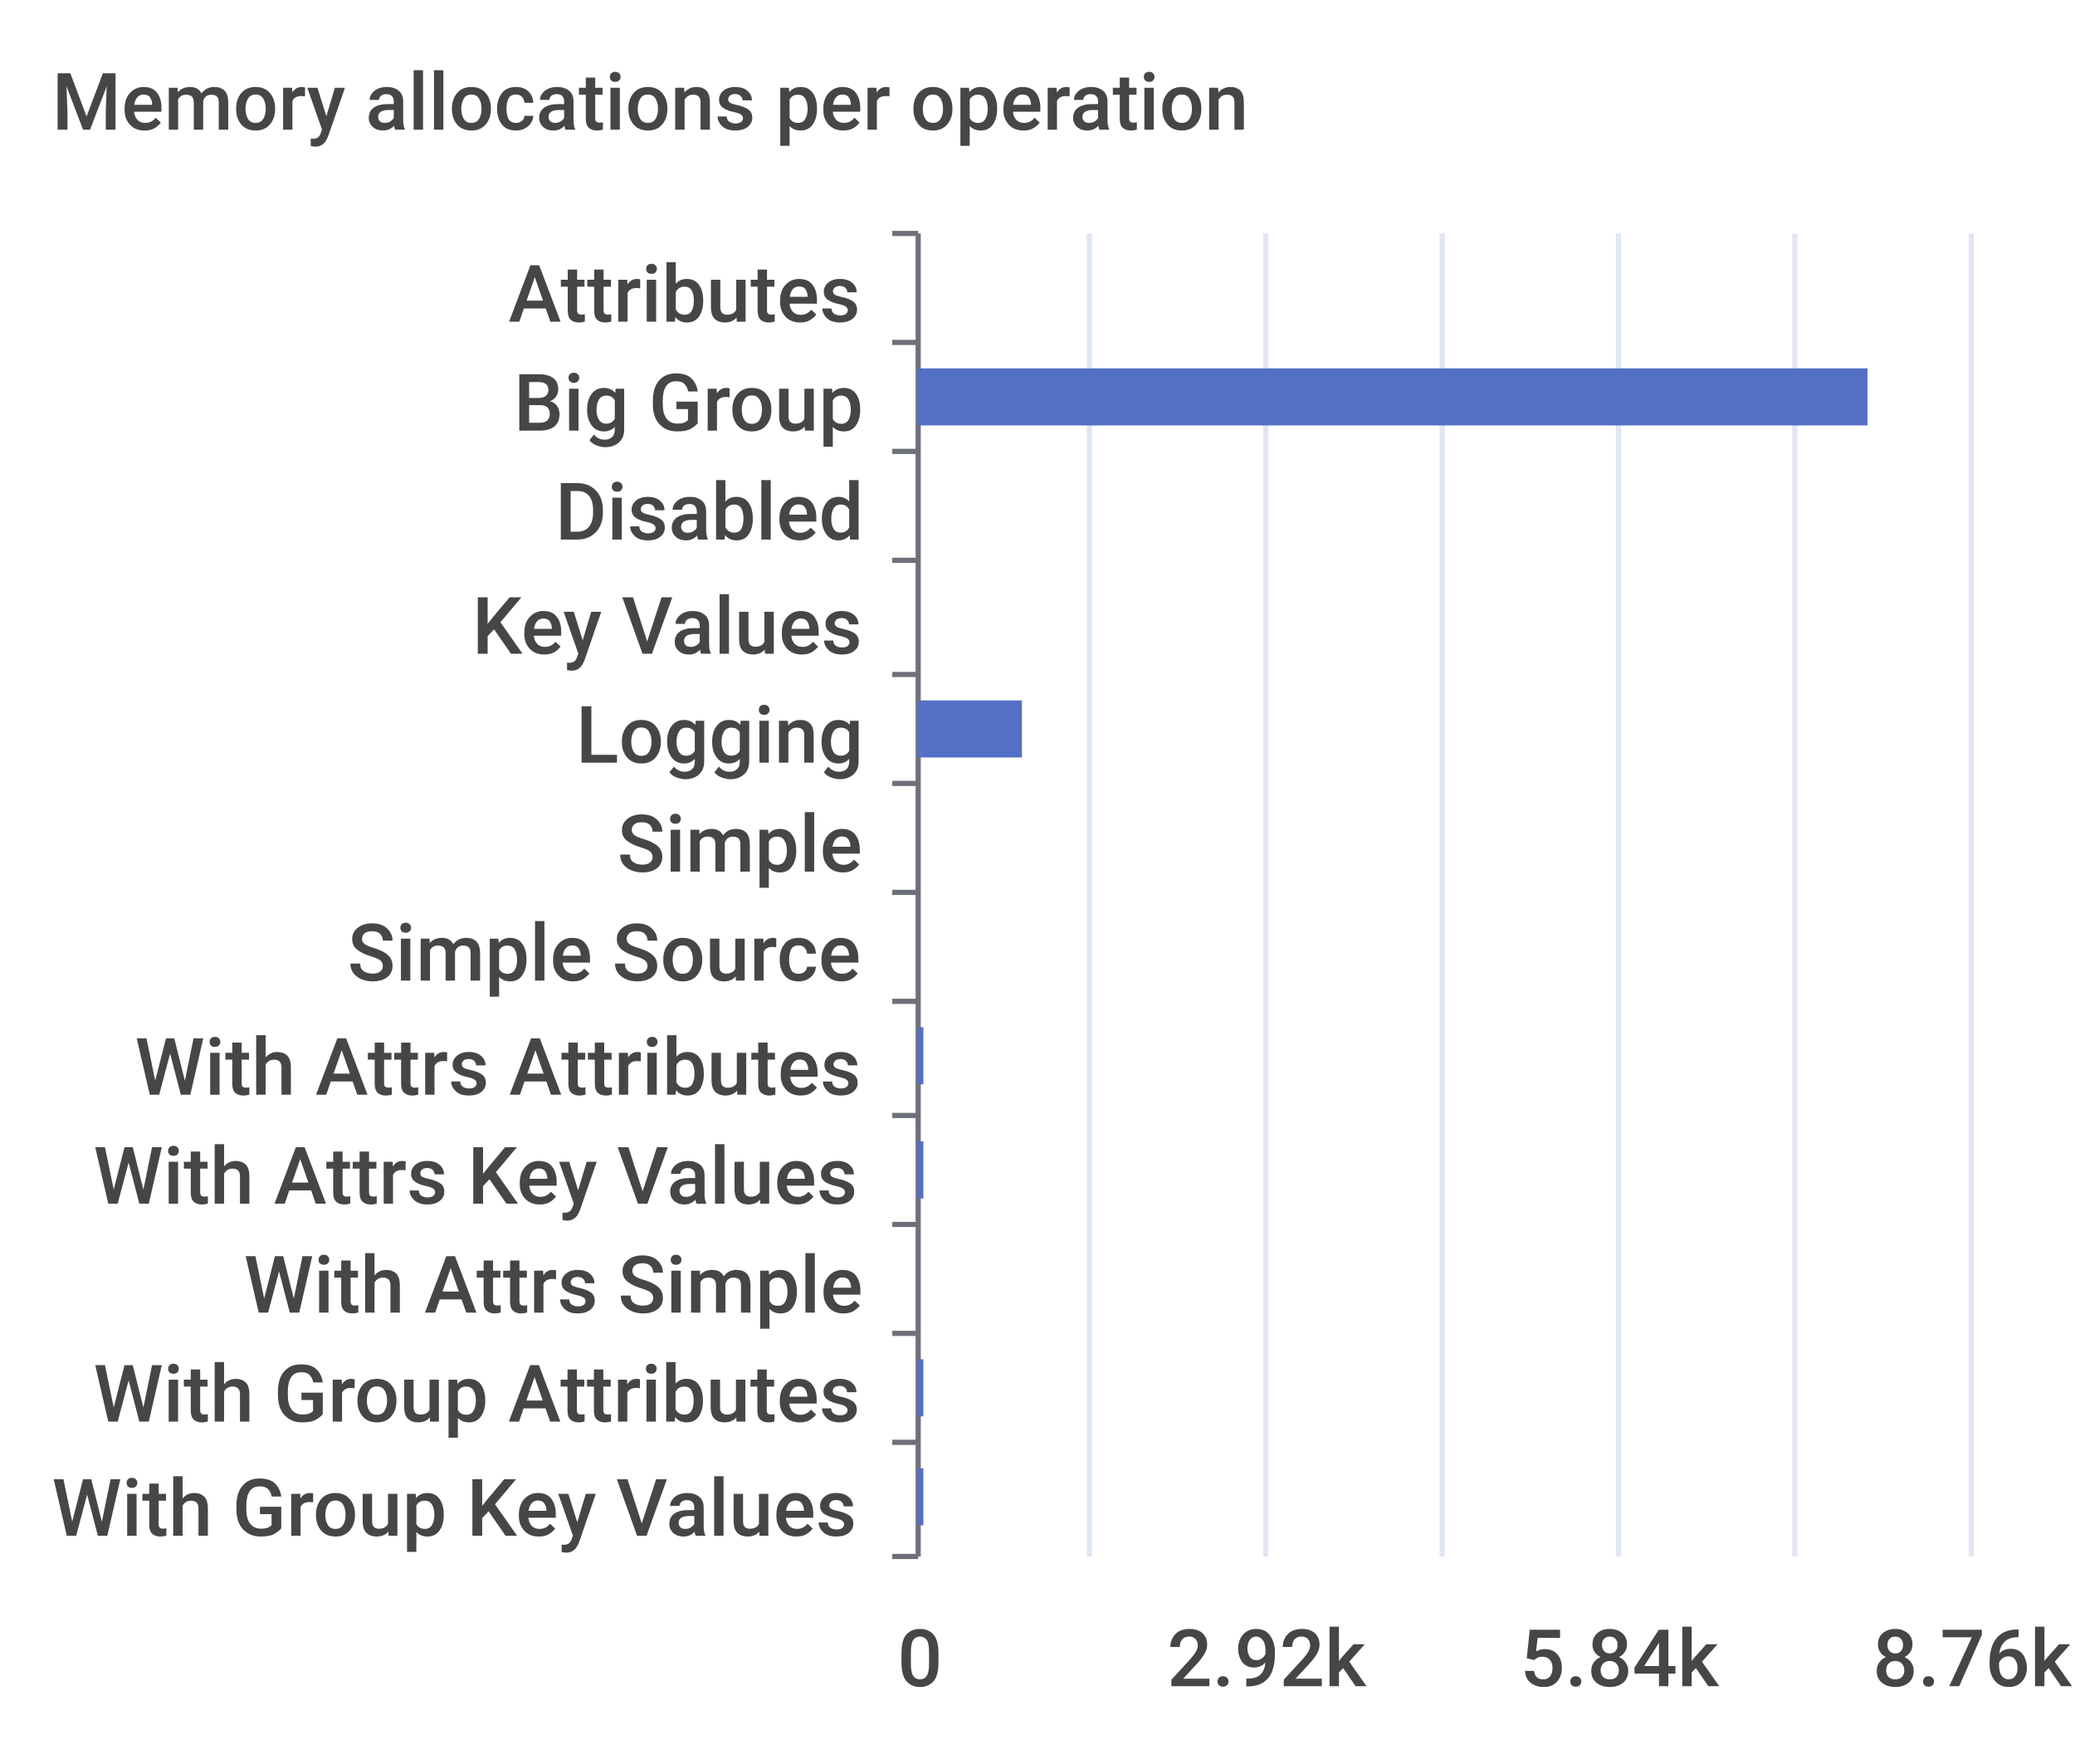
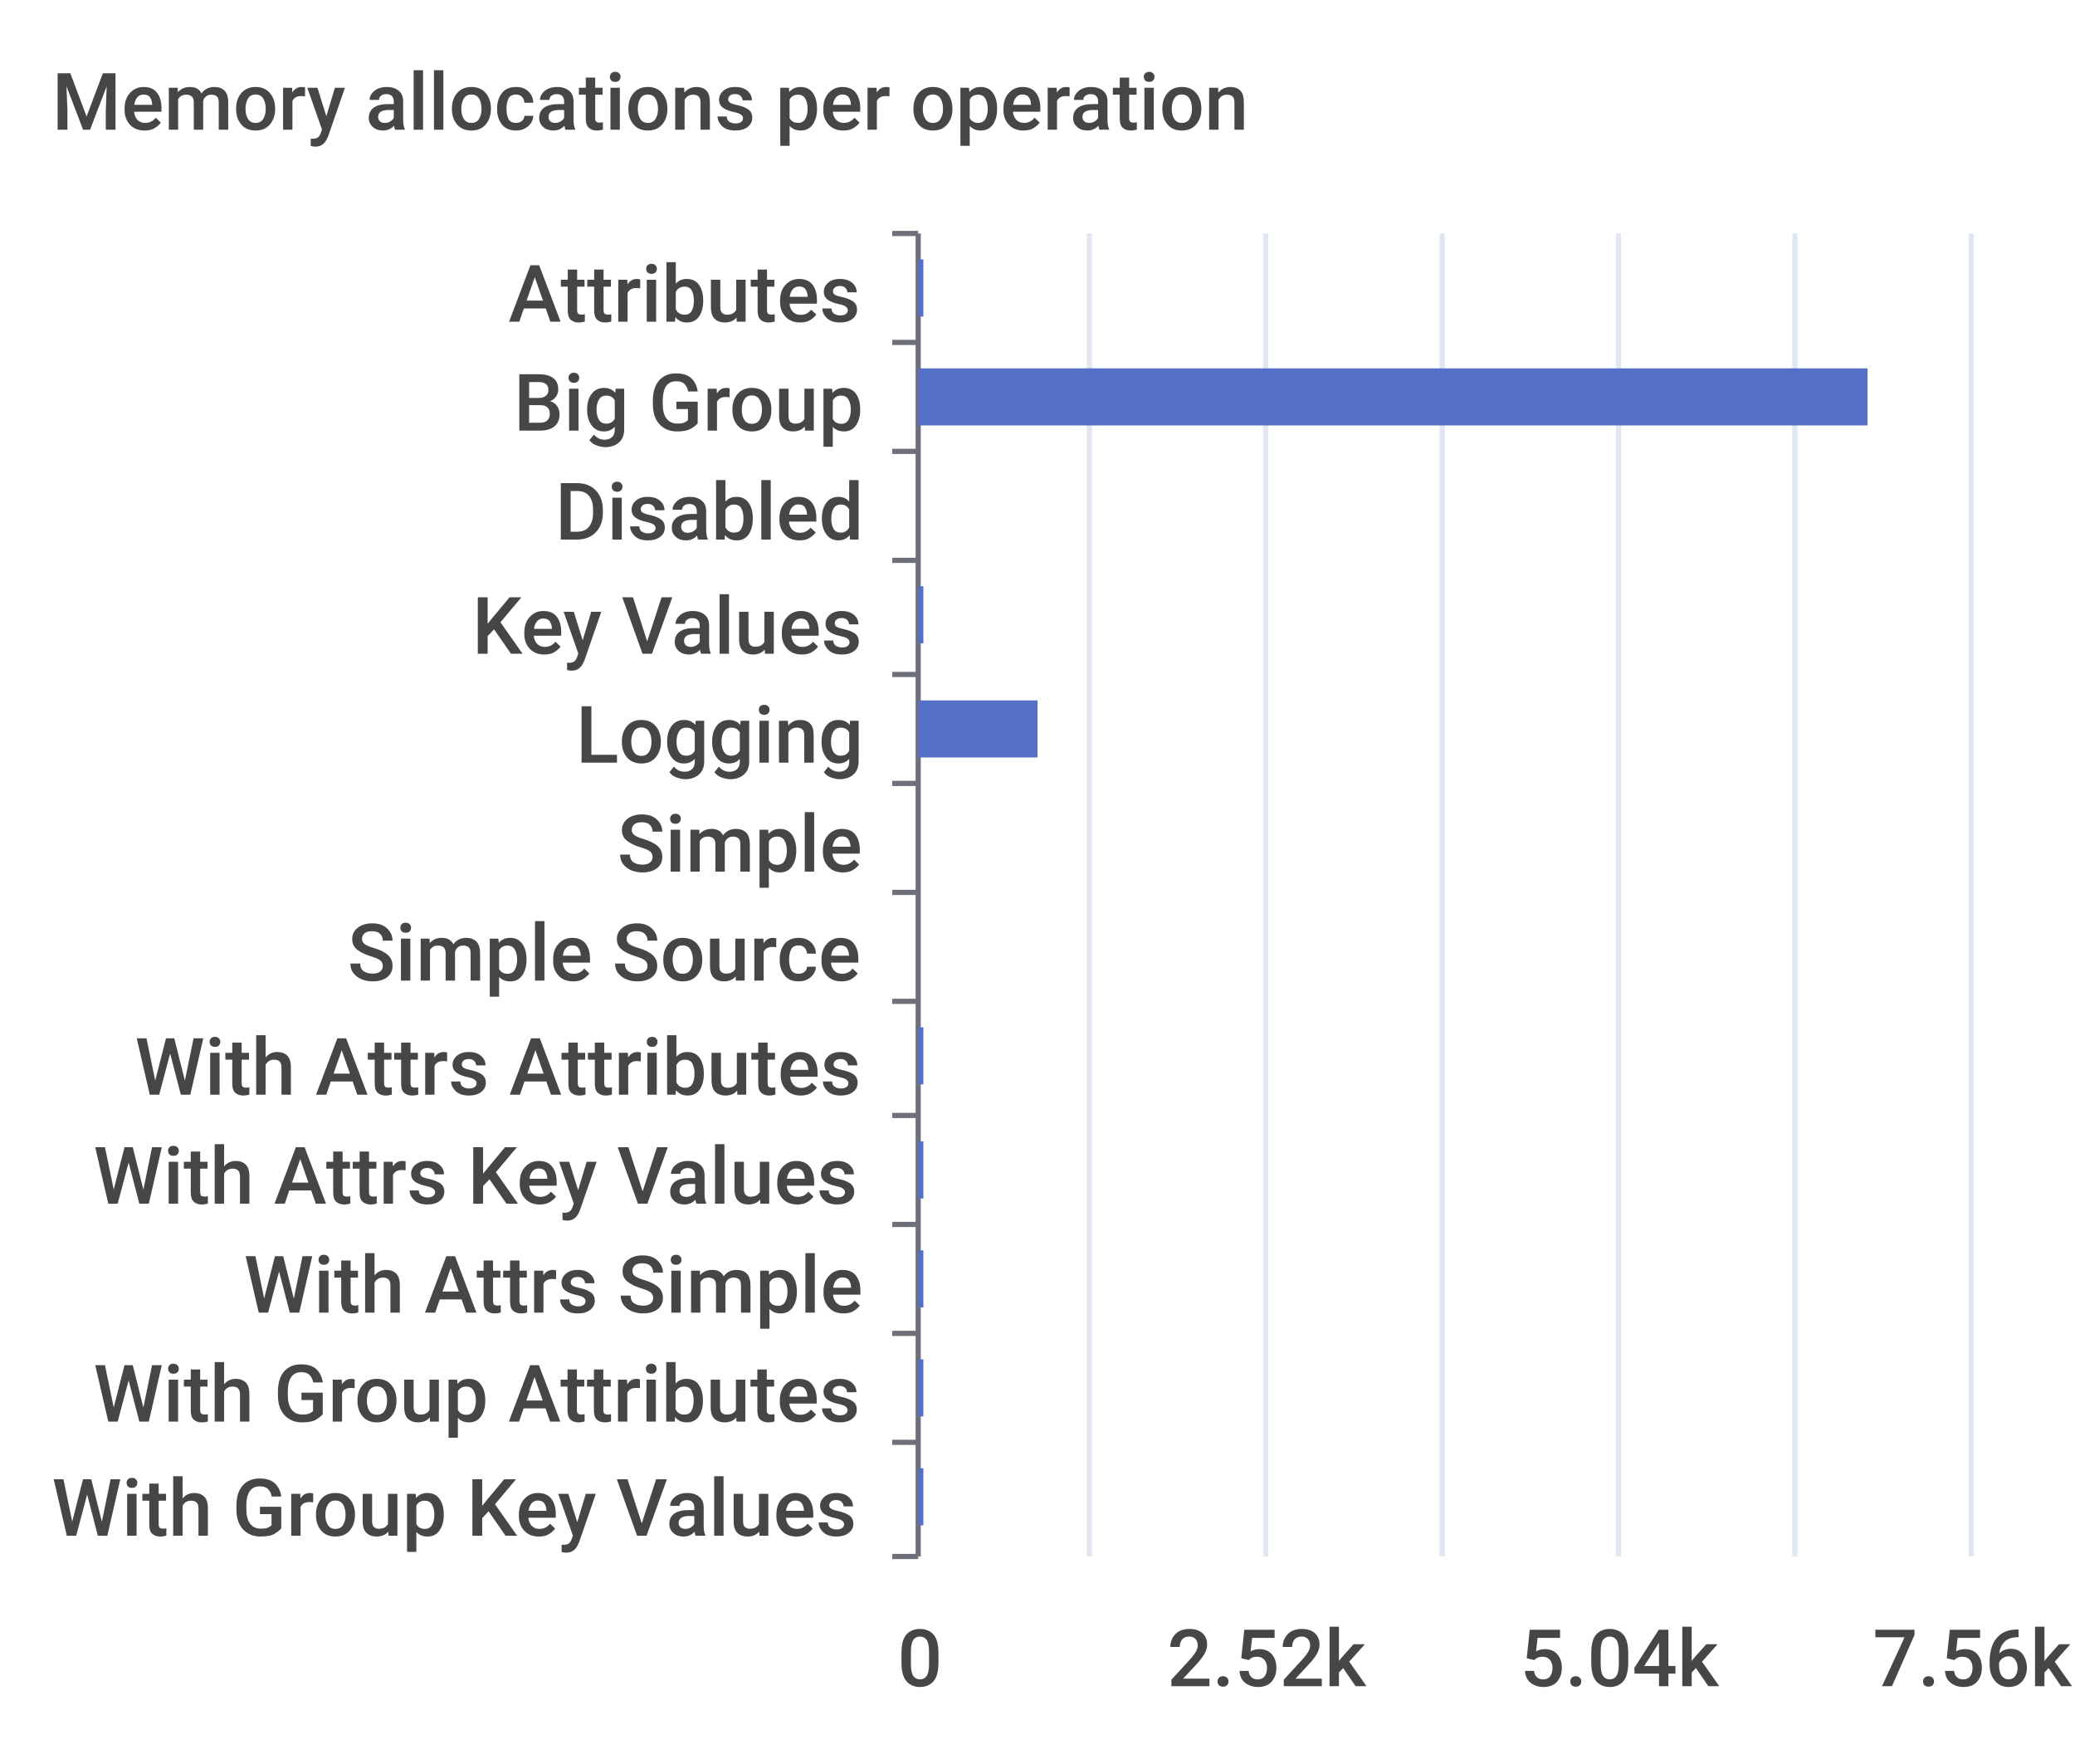
<svg xmlns="http://www.w3.org/2000/svg" width="400" height="340">\n<path d="M 0 0 L 400 0 L 400 340 L 0 340 L 0 0" style="stroke-width:0;stroke:none;fill:rgba(255,255,255,1.0)" />
  <text x="10" y="25" style="stroke-width:0;stroke:none;fill:rgba(70,70,70,1.0);font-size:15.3px;font-family:'Roboto Medium',sans-serif">Memory allocations per operation</text>
  <path d="M 172 45 L 177 45" style="stroke-width:1;stroke:rgba(110,112,121,1.0);fill:none" />
  <path d="M 172 66 L 177 66" style="stroke-width:1;stroke:rgba(110,112,121,1.0);fill:none" />
  <path d="M 172 87 L 177 87" style="stroke-width:1;stroke:rgba(110,112,121,1.0);fill:none" />
  <path d="M 172 108 L 177 108" style="stroke-width:1;stroke:rgba(110,112,121,1.0);fill:none" />
  <path d="M 172 130 L 177 130" style="stroke-width:1;stroke:rgba(110,112,121,1.0);fill:none" />
  <path d="M 172 151 L 177 151" style="stroke-width:1;stroke:rgba(110,112,121,1.0);fill:none" />
  <path d="M 172 172 L 177 172" style="stroke-width:1;stroke:rgba(110,112,121,1.0);fill:none" />
  <path d="M 172 193 L 177 193" style="stroke-width:1;stroke:rgba(110,112,121,1.0);fill:none" />
  <path d="M 172 215 L 177 215" style="stroke-width:1;stroke:rgba(110,112,121,1.0);fill:none" />
  <path d="M 172 236 L 177 236" style="stroke-width:1;stroke:rgba(110,112,121,1.0);fill:none" />
  <path d="M 172 257 L 177 257" style="stroke-width:1;stroke:rgba(110,112,121,1.0);fill:none" />
  <path d="M 172 278 L 177 278" style="stroke-width:1;stroke:rgba(110,112,121,1.0);fill:none" />
  <path d="M 172 300 L 177 300" style="stroke-width:1;stroke:rgba(110,112,121,1.0);fill:none" />
  <path d="M 177 45 L 177 300" style="stroke-width:1;stroke:rgba(110,112,121,1.0);fill:none" />
  <text x="98" y="62" style="stroke-width:0;stroke:none;fill:rgba(70,70,70,1.0);font-size:15.3px;font-family:'Roboto Medium',sans-serif">Attributes</text>
  <text x="99" y="83" style="stroke-width:0;stroke:none;fill:rgba(70,70,70,1.0);font-size:15.3px;font-family:'Roboto Medium',sans-serif">Big Group</text>
  <text x="107" y="104" style="stroke-width:0;stroke:none;fill:rgba(70,70,70,1.0);font-size:15.3px;font-family:'Roboto Medium',sans-serif">Disabled</text>
  <text x="91" y="126" style="stroke-width:0;stroke:none;fill:rgba(70,70,70,1.0);font-size:15.3px;font-family:'Roboto Medium',sans-serif">Key Values</text>
  <text x="111" y="147" style="stroke-width:0;stroke:none;fill:rgba(70,70,70,1.0);font-size:15.3px;font-family:'Roboto Medium',sans-serif">Logging</text>
  <text x="119" y="168" style="stroke-width:0;stroke:none;fill:rgba(70,70,70,1.0);font-size:15.3px;font-family:'Roboto Medium',sans-serif">Simple</text>
  <text x="67" y="189" style="stroke-width:0;stroke:none;fill:rgba(70,70,70,1.0);font-size:15.3px;font-family:'Roboto Medium',sans-serif">Simple Source</text>
  <text x="26" y="211" style="stroke-width:0;stroke:none;fill:rgba(70,70,70,1.0);font-size:15.3px;font-family:'Roboto Medium',sans-serif">With Attrs Attributes</text>
  <text x="18" y="232" style="stroke-width:0;stroke:none;fill:rgba(70,70,70,1.0);font-size:15.3px;font-family:'Roboto Medium',sans-serif">With Attrs Key Values</text>
  <text x="47" y="253" style="stroke-width:0;stroke:none;fill:rgba(70,70,70,1.0);font-size:15.3px;font-family:'Roboto Medium',sans-serif">With Attrs Simple</text>
  <text x="18" y="274" style="stroke-width:0;stroke:none;fill:rgba(70,70,70,1.0);font-size:15.3px;font-family:'Roboto Medium',sans-serif">With Group Attributes</text>
  <text x="10" y="296" style="stroke-width:0;stroke:none;fill:rgba(70,70,70,1.0);font-size:15.3px;font-family:'Roboto Medium',sans-serif">With Group Key Values</text>
  <text x="173" y="325" style="stroke-width:0;stroke:none;fill:rgba(70,70,70,1.0);font-size:15.3px;font-family:'Roboto Medium',sans-serif">0</text>
-   <text x="225" y="325" style="stroke-width:0;stroke:none;fill:rgba(70,70,70,1.0);font-size:15.3px;font-family:'Roboto Medium',sans-serif">2.92k</text>
-   <text x="293" y="325" style="stroke-width:0;stroke:none;fill:rgba(70,70,70,1.0);font-size:15.3px;font-family:'Roboto Medium',sans-serif">5.84k</text>
-   <text x="361" y="325" style="stroke-width:0;stroke:none;fill:rgba(70,70,70,1.0);font-size:15.3px;font-family:'Roboto Medium',sans-serif">8.76k</text>
+   <text x="225" y="325" style="stroke-width:0;stroke:none;fill:rgba(70,70,70,1.0);font-size:15.3px;font-family:'Roboto Medium',sans-serif">2.52k</text>
+   <text x="293" y="325" style="stroke-width:0;stroke:none;fill:rgba(70,70,70,1.0);font-size:15.3px;font-family:'Roboto Medium',sans-serif">5.04k</text>
+   <text x="361" y="325" style="stroke-width:0;stroke:none;fill:rgba(70,70,70,1.0);font-size:15.3px;font-family:'Roboto Medium',sans-serif">7.56k</text>
  <path d="M 210 45 L 210 300" style="stroke-width:1;stroke:rgba(224,230,242,1.0);fill:none" />
  <path d="M 244 45 L 244 300" style="stroke-width:1;stroke:rgba(224,230,242,1.0);fill:none" />
  <path d="M 278 45 L 278 300" style="stroke-width:1;stroke:rgba(224,230,242,1.0);fill:none" />
  <path d="M 312 45 L 312 300" style="stroke-width:1;stroke:rgba(224,230,242,1.0);fill:none" />
  <path d="M 346 45 L 346 300" style="stroke-width:1;stroke:rgba(224,230,242,1.0);fill:none" />
  <path d="M 380 45 L 380 300" style="stroke-width:1;stroke:rgba(224,230,242,1.0);fill:none" />
  <path d="M 177 283 L 178 283 L 178 294 L 177 294 L 177 283" style="stroke-width:0;stroke:none;fill:rgba(84,112,198,1.0)" />
  <path d="M 177 262 L 178 262 L 178 273 L 177 273 L 177 262" style="stroke-width:0;stroke:none;fill:rgba(84,112,198,1.0)" />
-   <path d="M 177 241 L 177 241 L 177 252 L 177 252 L 177 241" style="stroke-width:0;stroke:none;fill:rgba(84,112,198,1.0)" />
+   <path d="M 177 241 L 178 241 L 178 252 L 177 252 L 177 241" style="stroke-width:0;stroke:none;fill:rgba(84,112,198,1.0)" />
  <path d="M 177 220 L 178 220 L 178 231 L 177 231 L 177 220" style="stroke-width:0;stroke:none;fill:rgba(84,112,198,1.0)" />
  <path d="M 177 198 L 178 198 L 178 209 L 177 209 L 177 198" style="stroke-width:0;stroke:none;fill:rgba(84,112,198,1.0)" />
  <path d="M 177 177 L 177 177 L 177 188 L 177 188 L 177 177" style="stroke-width:0;stroke:none;fill:rgba(84,112,198,1.0)" />
  <path d="M 177 156 L 177 156 L 177 167 L 177 167 L 177 156" style="stroke-width:0;stroke:none;fill:rgba(84,112,198,1.0)" />
-   <path d="M 177 135 L 197 135 L 197 146 L 177 146 L 177 135" style="stroke-width:0;stroke:none;fill:rgba(84,112,198,1.0)" />
-   <path d="M 177 113 L 177 113 L 177 124 L 177 124 L 177 113" style="stroke-width:0;stroke:none;fill:rgba(84,112,198,1.0)" />
+   <path d="M 177 135 L 200 135 L 200 146 L 177 146 L 177 135" style="stroke-width:0;stroke:none;fill:rgba(84,112,198,1.0)" />
+   <path d="M 177 113 L 178 113 L 178 124 L 177 124 L 177 113" style="stroke-width:0;stroke:none;fill:rgba(84,112,198,1.0)" />
  <path d="M 177 92 L 177 92 L 177 103 L 177 103 L 177 92" style="stroke-width:0;stroke:none;fill:rgba(84,112,198,1.0)" />
  <path d="M 177 71 L 360 71 L 360 82 L 177 82 L 177 71" style="stroke-width:0;stroke:none;fill:rgba(84,112,198,1.0)" />
-   <path d="M 177 50 L 177 50 L 177 61 L 177 61 L 177 50" style="stroke-width:0;stroke:none;fill:rgba(84,112,198,1.0)" />
+   <path d="M 177 50 L 178 50 L 178 61 L 177 61 L 177 50" style="stroke-width:0;stroke:none;fill:rgba(84,112,198,1.0)" />
</svg>
